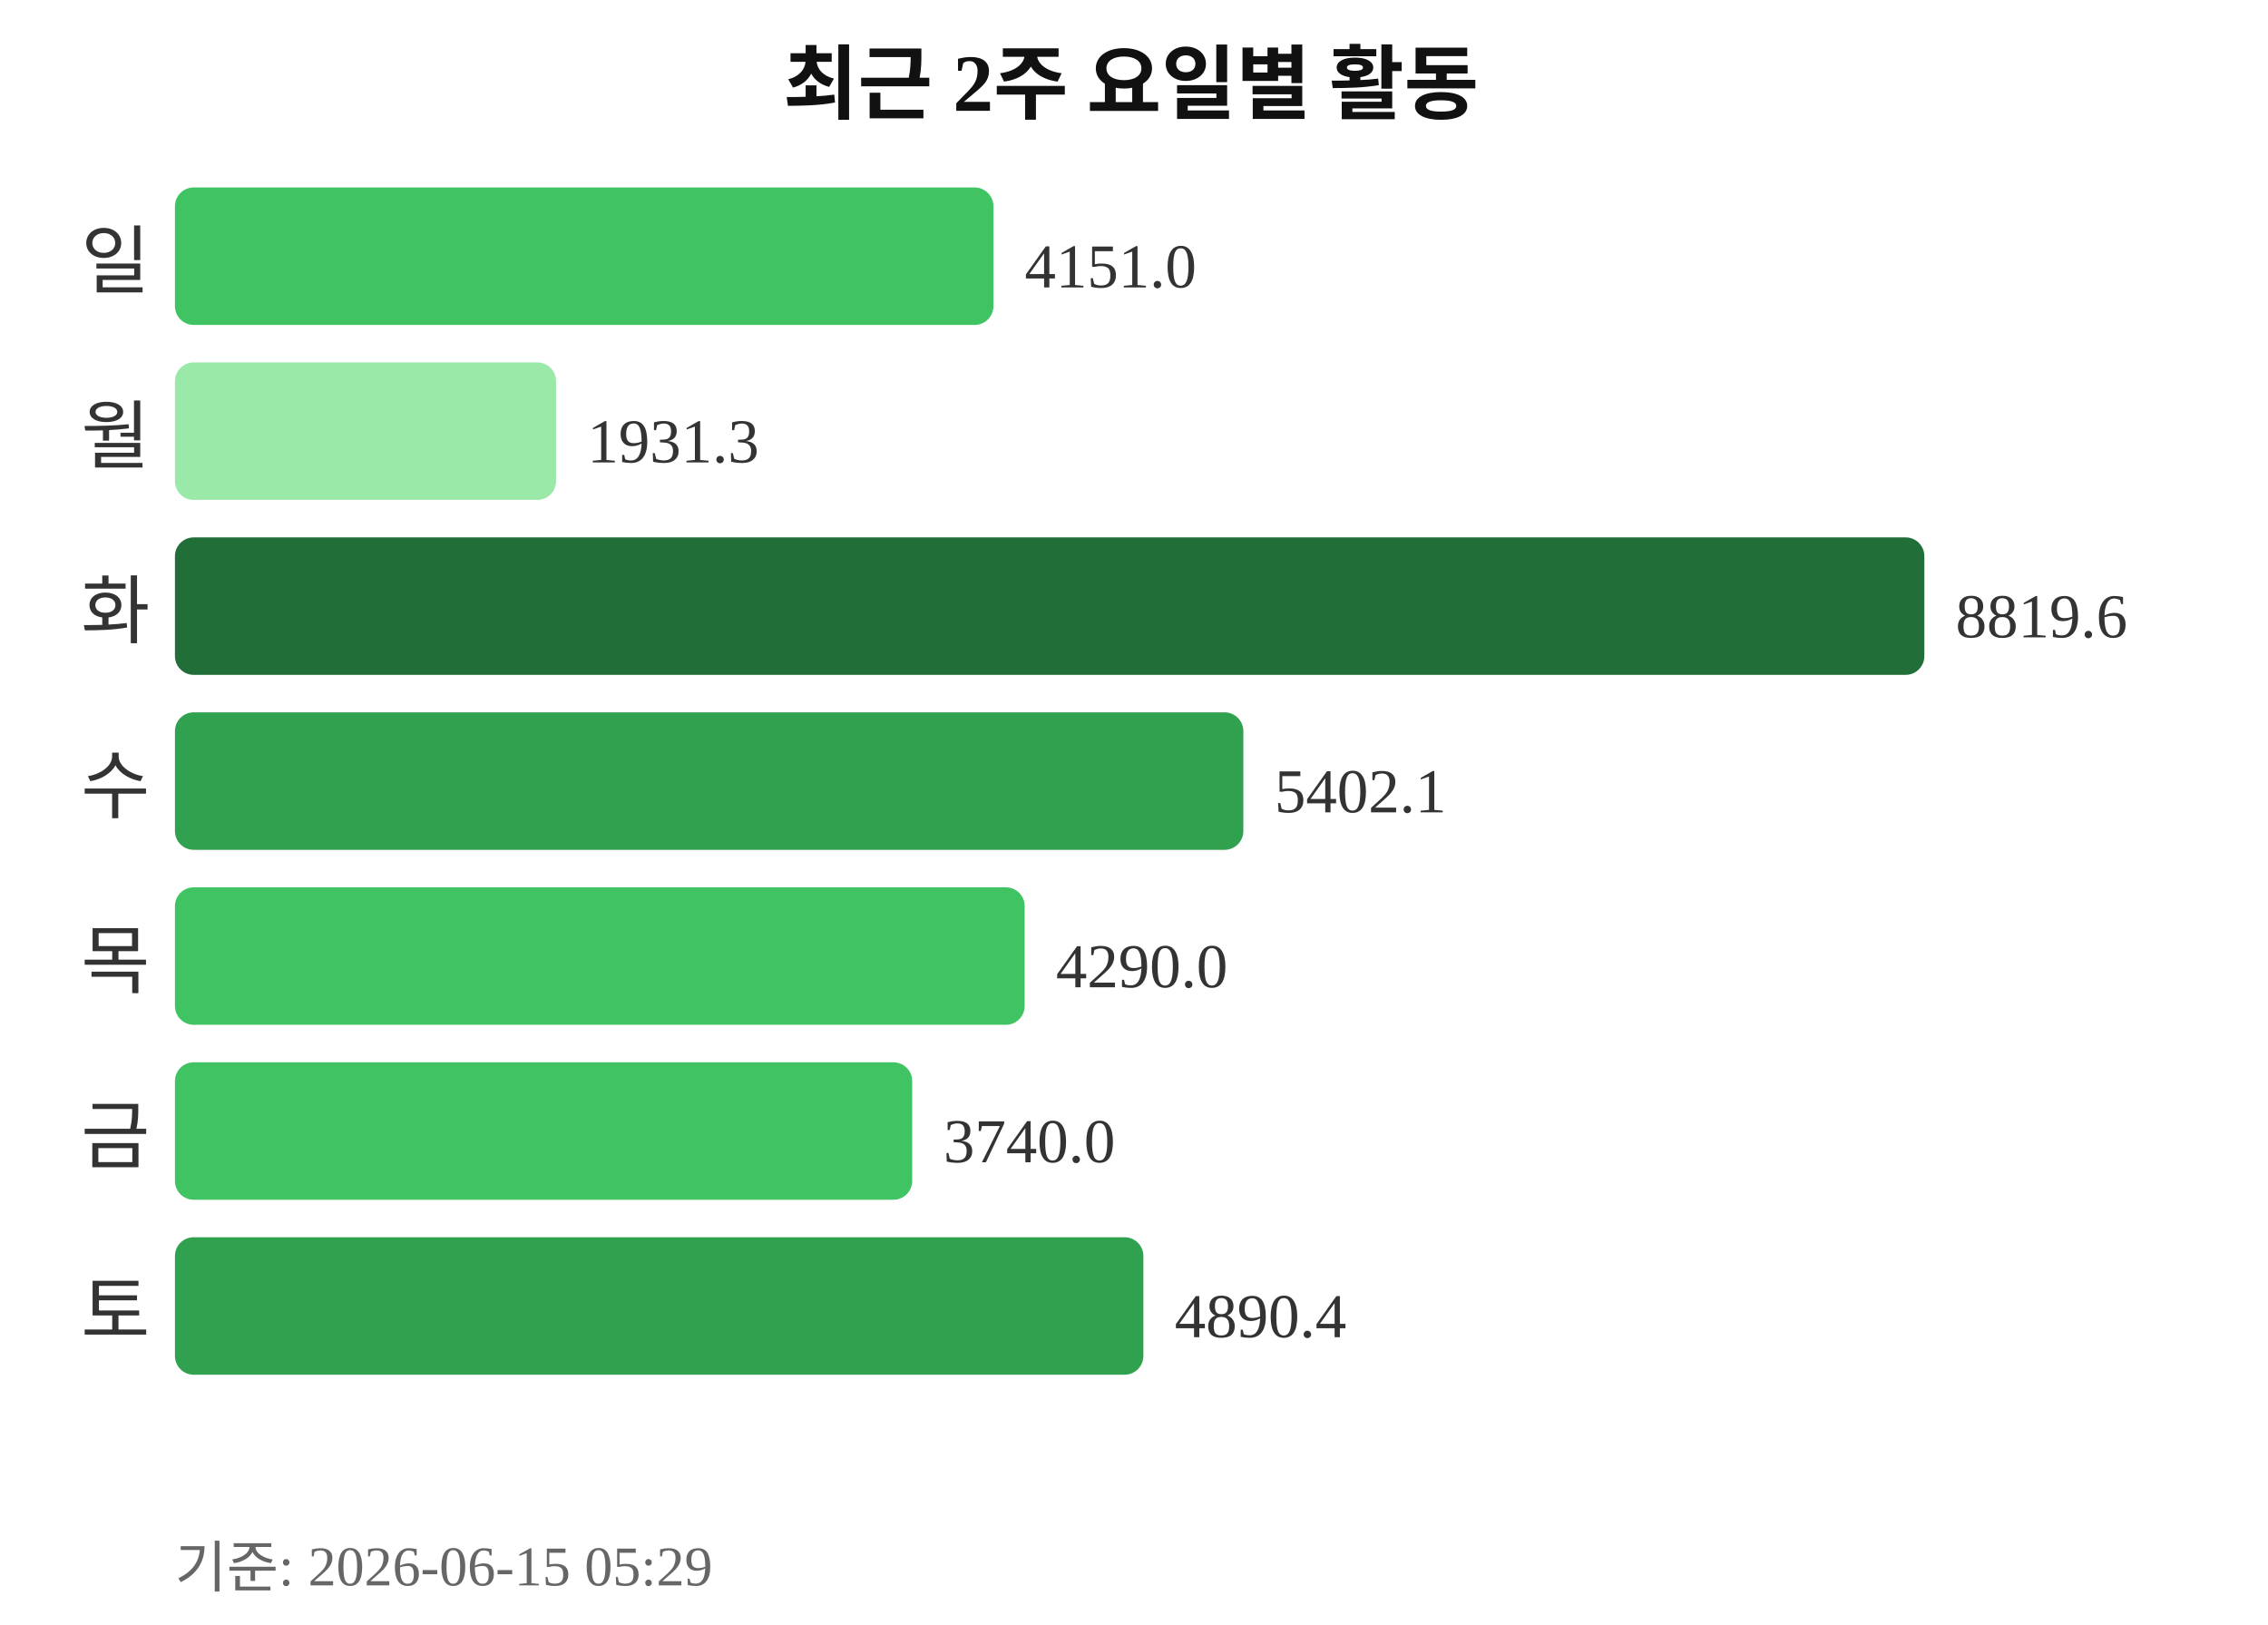
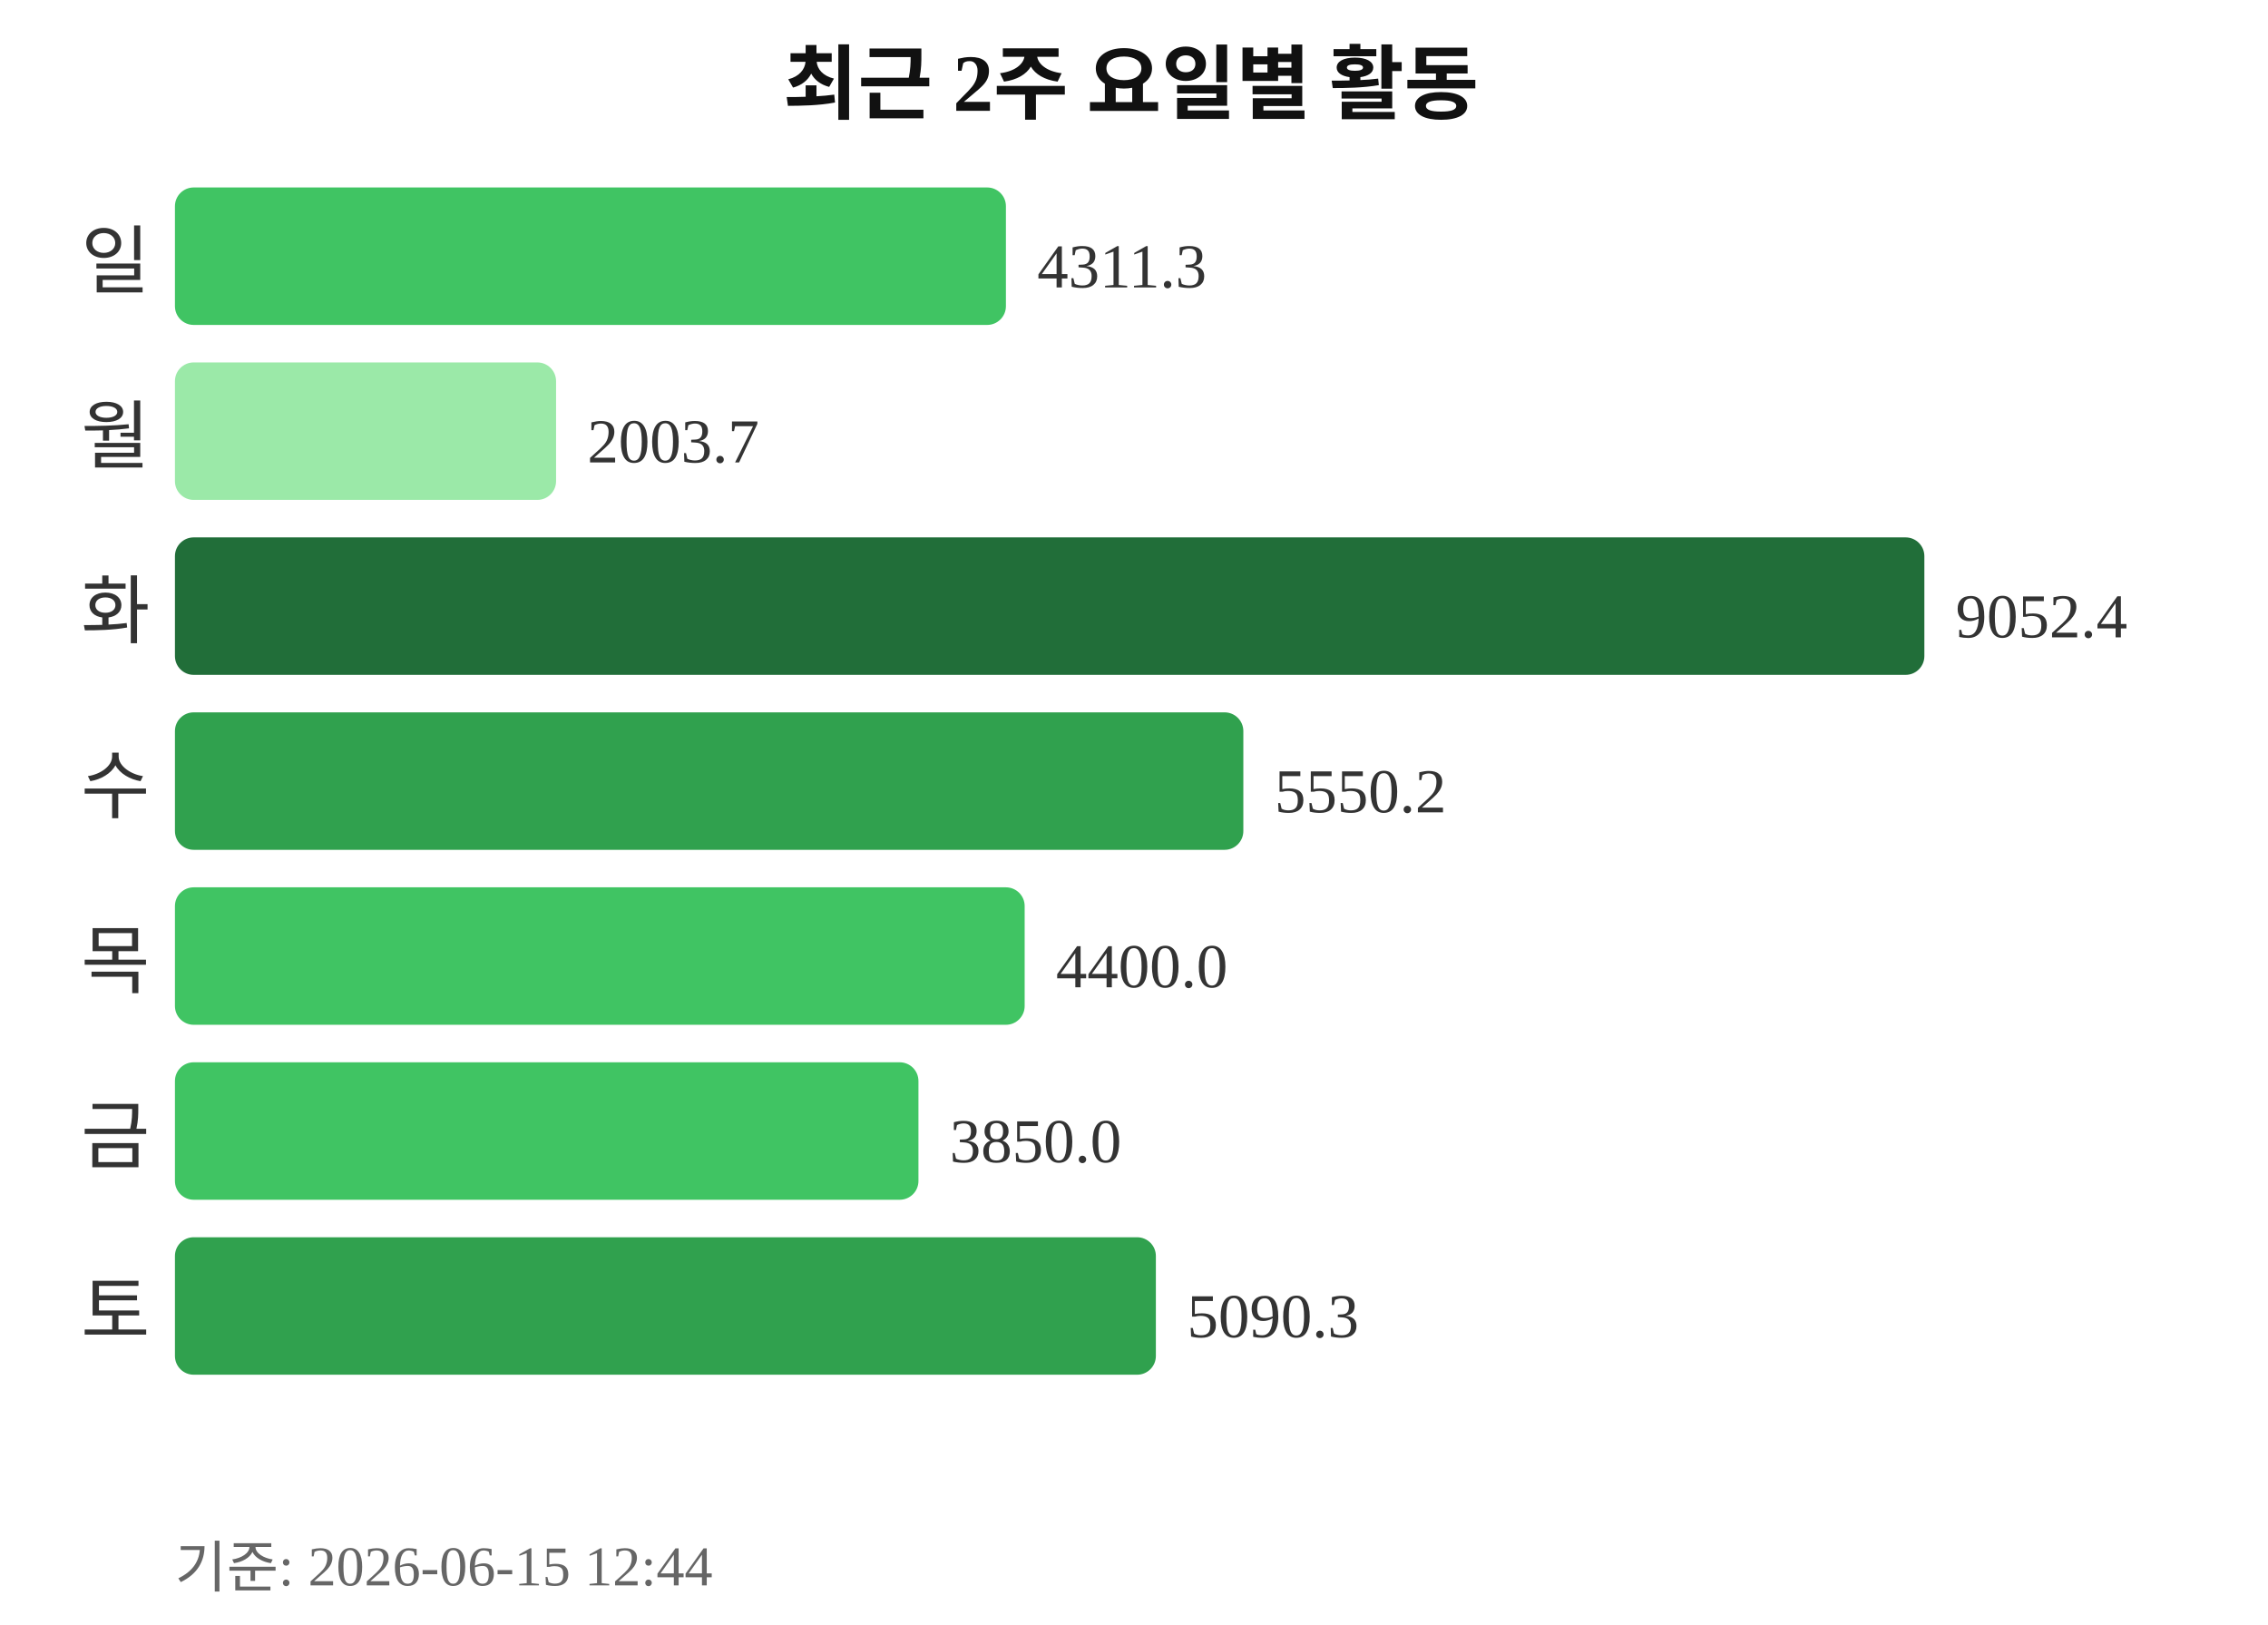
<svg xmlns="http://www.w3.org/2000/svg" width="363" height="260">
  <text x="181" y="18" text-anchor="middle" font-size="13" font-weight="bold" fill="#111111">최근 2주 요일별 활동</text>
  <text x="24" y="46" text-anchor="end" font-size="12" fill="#333333">일</text>
-   <rect x="28" y="30" width="131" height="22" rx="3" fill="#40c463" />
-   <text x="164" y="46" font-size="10" fill="#333333">4151.0</text>
+   <rect x="28" y="30" width="133" height="22" rx="3" fill="#40c463" />
+   <text x="166" y="46" font-size="10" fill="#333333">4311.3</text>
  <text x="24" y="74" text-anchor="end" font-size="12" fill="#333333">월</text>
  <rect x="28" y="58" width="61" height="22" rx="3" fill="#9be9a8" />
-   <text x="94" y="74" font-size="10" fill="#333333">1931.3</text>
+   <text x="94" y="74" font-size="10" fill="#333333">2003.7</text>
  <text x="24" y="102" text-anchor="end" font-size="12" fill="#333333">화</text>
  <rect x="28" y="86" width="280" height="22" rx="3" fill="#216e39" />
-   <text x="313" y="102" font-size="10" fill="#333333">8819.6</text>
+   <text x="313" y="102" font-size="10" fill="#333333">9052.4</text>
  <text x="24" y="130" text-anchor="end" font-size="12" fill="#333333">수</text>
  <rect x="28" y="114" width="171" height="22" rx="3" fill="#30a14e" />
-   <text x="204" y="130" font-size="10" fill="#333333">5402.1</text>
+   <text x="204" y="130" font-size="10" fill="#333333">5550.2</text>
  <text x="24" y="158" text-anchor="end" font-size="12" fill="#333333">목</text>
  <rect x="28" y="142" width="136" height="22" rx="3" fill="#40c463" />
-   <text x="169" y="158" font-size="10" fill="#333333">4290.0</text>
+   <text x="169" y="158" font-size="10" fill="#333333">4400.0</text>
  <text x="24" y="186" text-anchor="end" font-size="12" fill="#333333">금</text>
-   <rect x="28" y="170" width="118" height="22" rx="3" fill="#40c463" />
-   <text x="151" y="186" font-size="10" fill="#333333">3740.0</text>
+   <rect x="28" y="170" width="119" height="22" rx="3" fill="#40c463" />
+   <text x="152" y="186" font-size="10" fill="#333333">3850.0</text>
  <text x="24" y="214" text-anchor="end" font-size="12" fill="#333333">토</text>
-   <rect x="28" y="198" width="155" height="22" rx="3" fill="#30a14e" />
-   <text x="188" y="214" font-size="10" fill="#333333">4890.4</text>
-   <text x="28" y="254" font-size="9" fill="#666666">기준: 2026-06-15 05:29</text>
+   <rect x="28" y="198" width="157" height="22" rx="3" fill="#30a14e" />
+   <text x="190" y="214" font-size="10" fill="#333333">5090.3</text>
+   <text x="28" y="254" font-size="9" fill="#666666">기준: 2026-06-15 12:44</text>
</svg>
